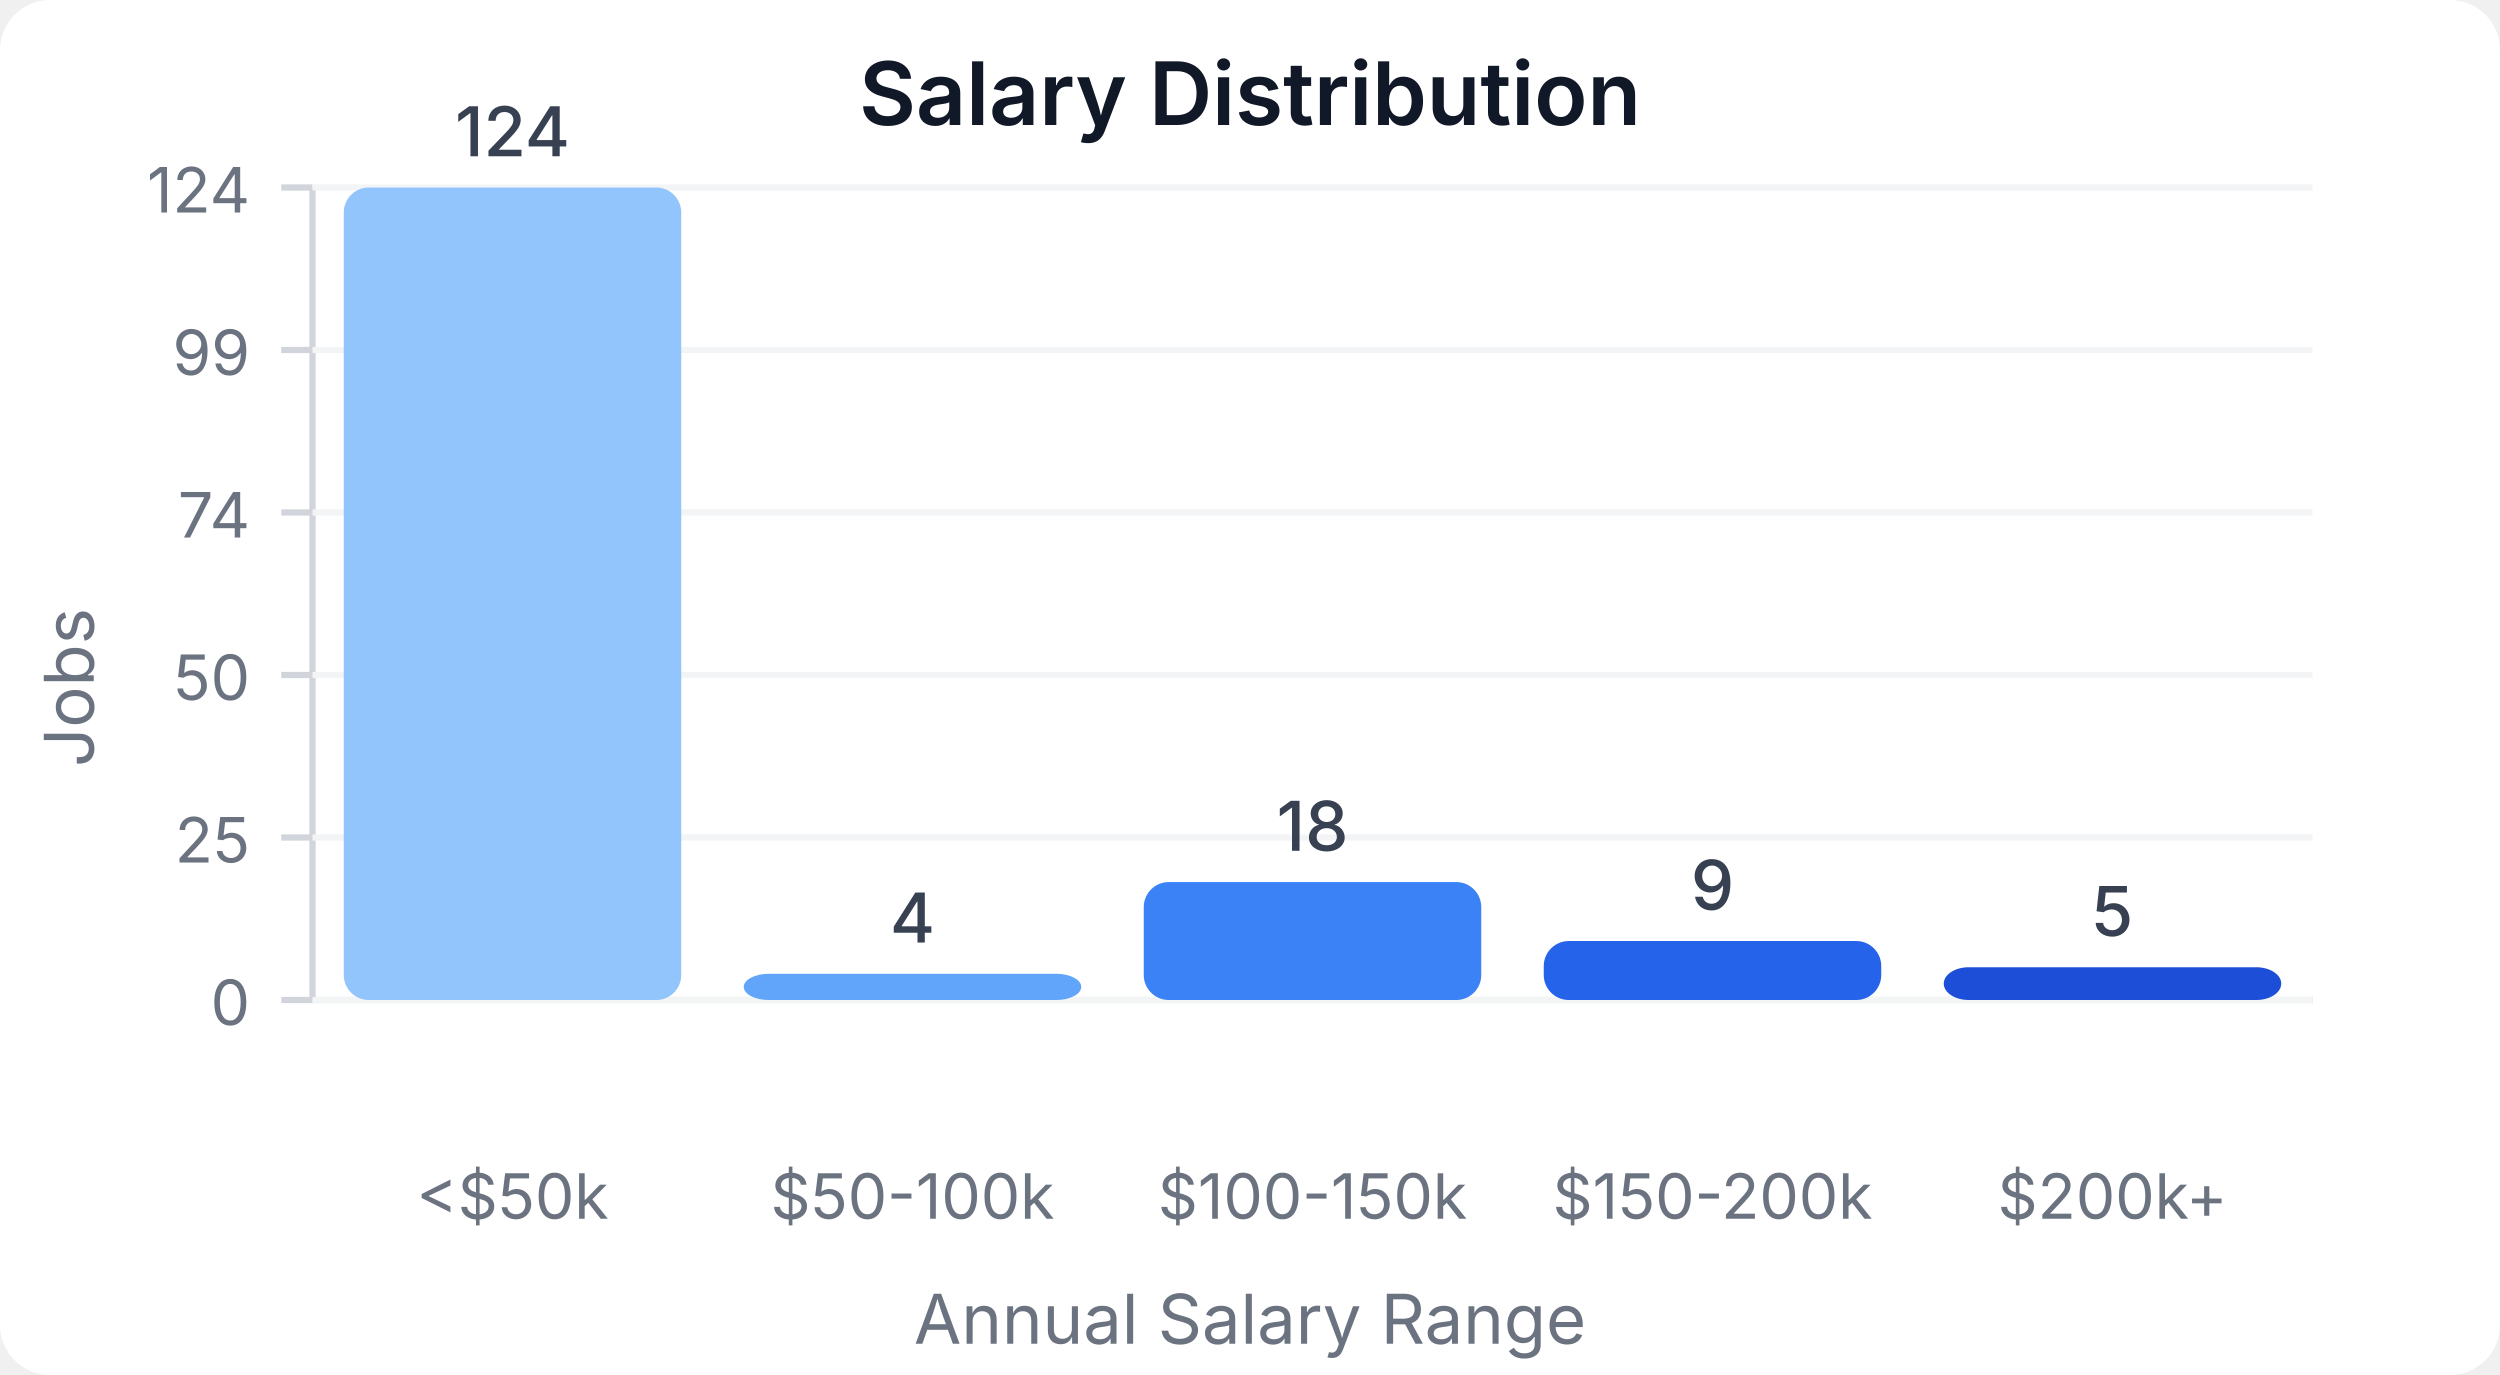
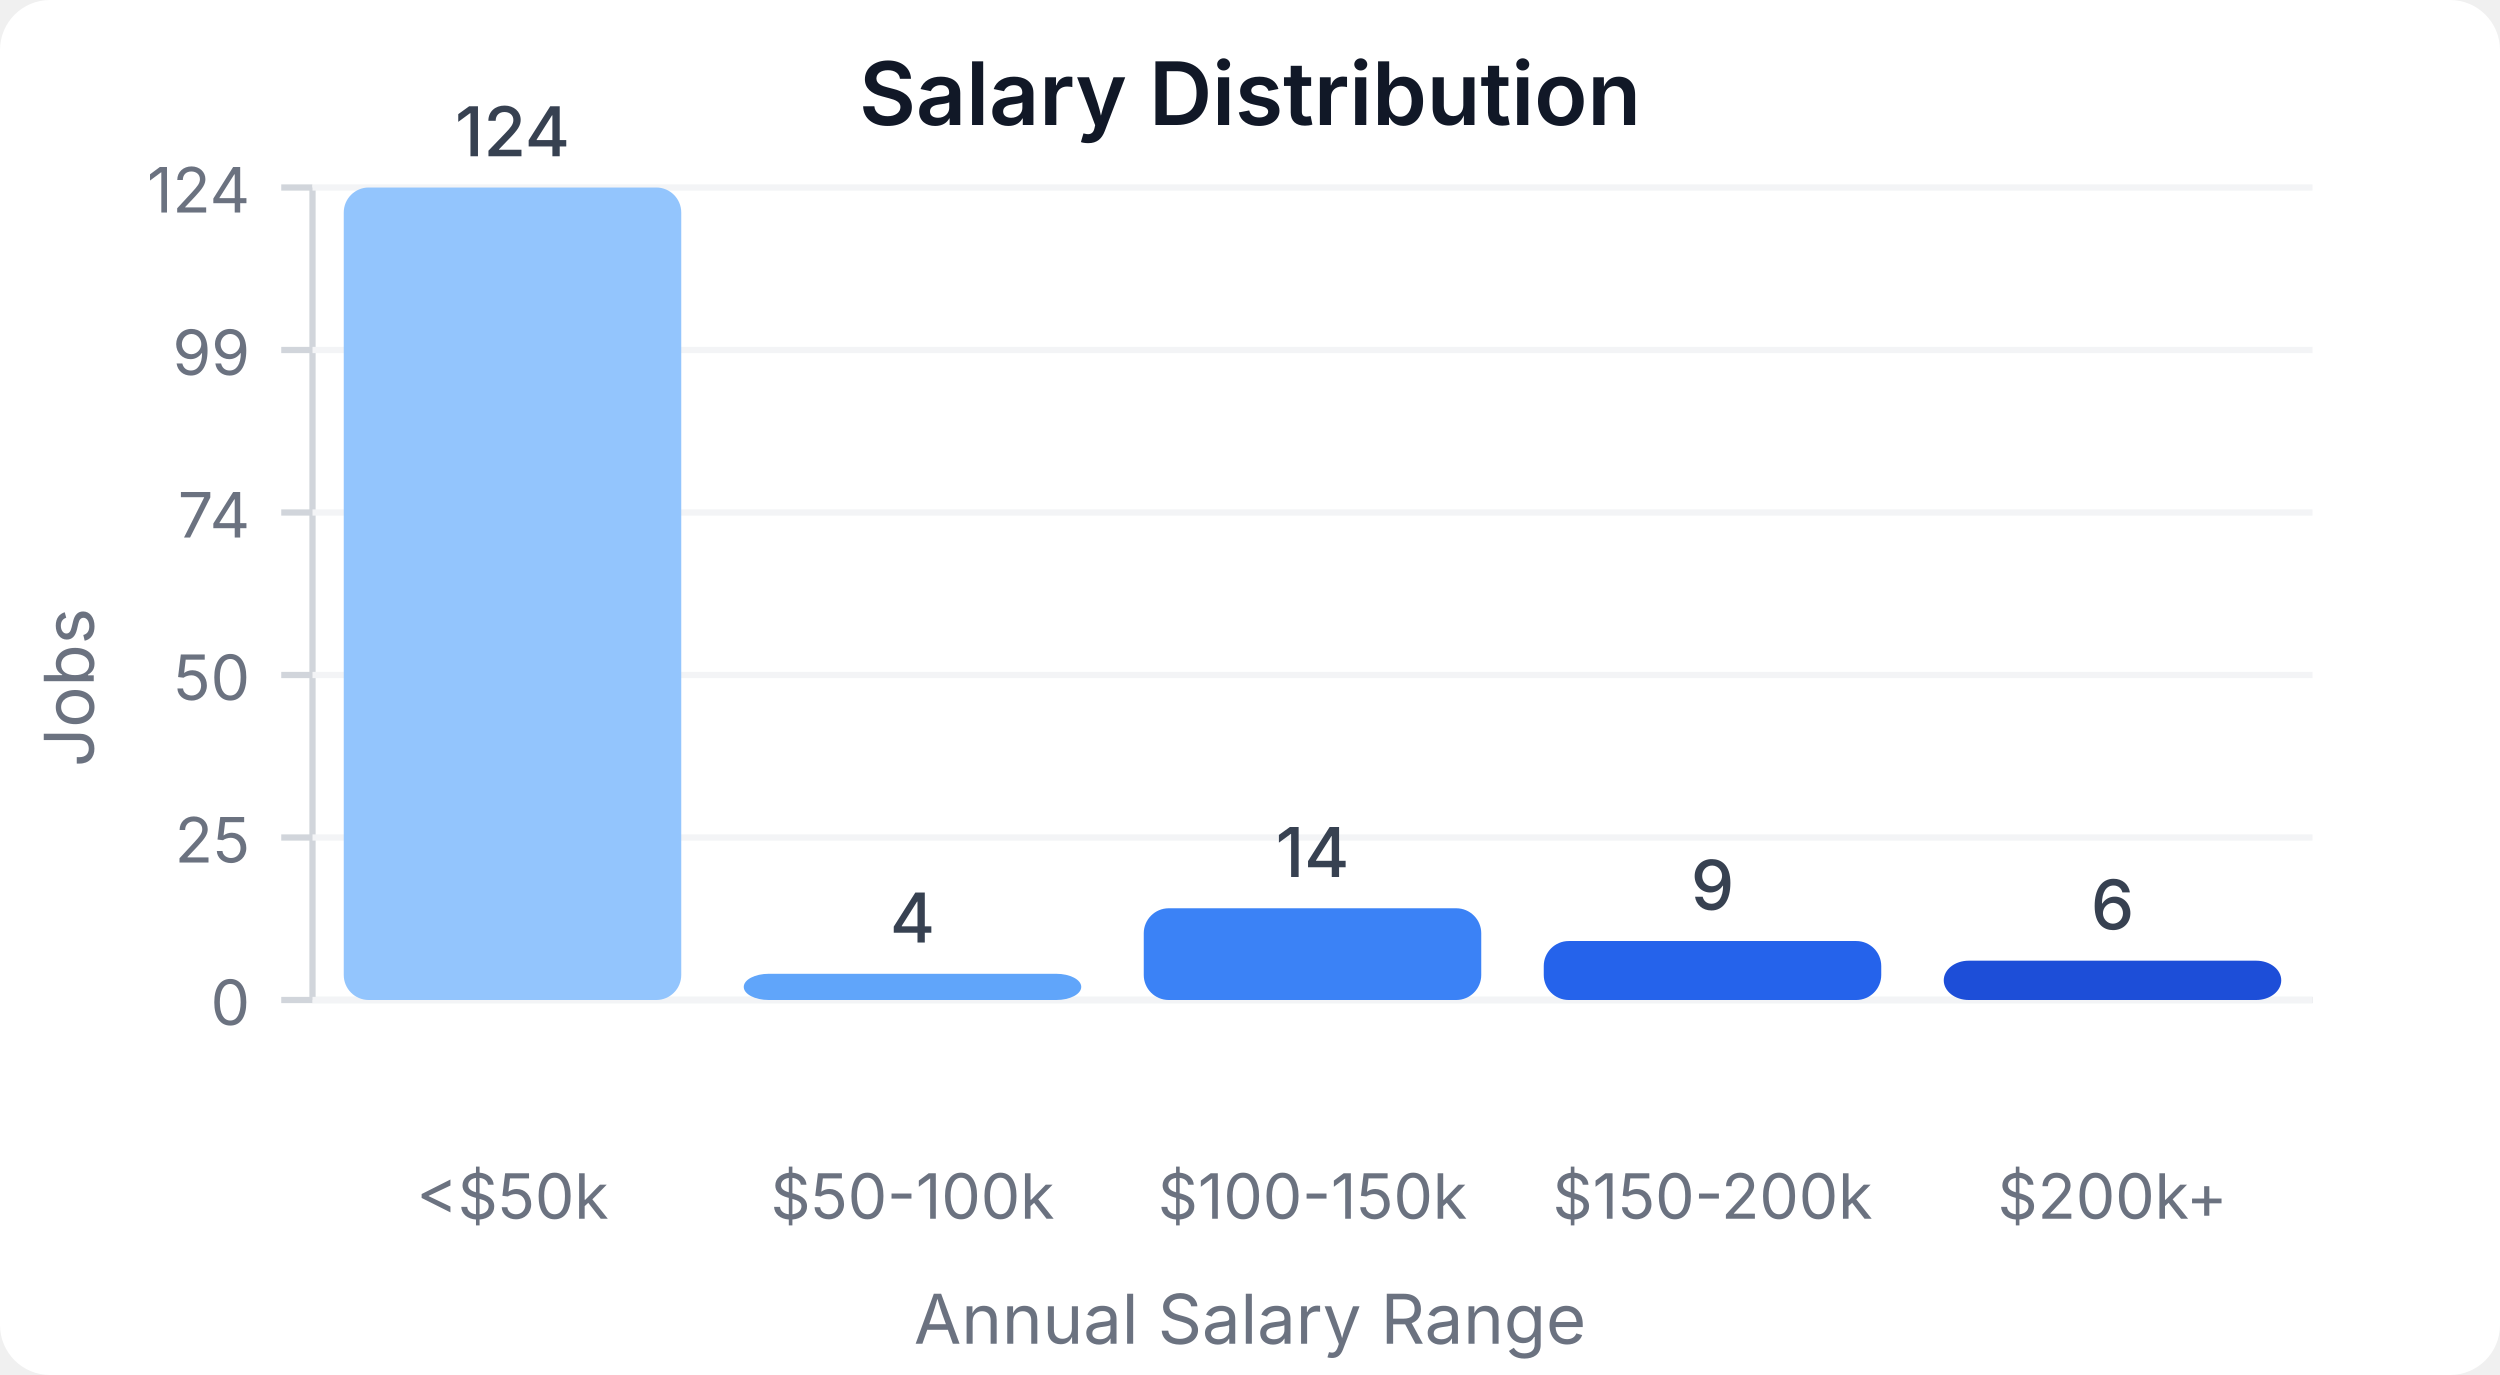
<svg xmlns="http://www.w3.org/2000/svg" width="400" height="220" viewBox="0 0 400 220">
  <style>
    text { font-family: system-ui, -apple-system, sans-serif; }
  </style>
  <rect width="400" height="220" fill="#ffffff" rx="8" />
  <text x="200" y="20" text-anchor="middle" font-size="14" font-weight="600" fill="#111827">Salary Distribution</text>
  <line x1="50" y1="30" x2="50" y2="160" stroke="#d1d5db" stroke-width="1" />
  <line x1="50" y1="160" x2="370" y2="160" stroke="#d1d5db" stroke-width="1" />
  <line x1="45" y1="160" x2="50" y2="160" stroke="#d1d5db" stroke-width="1" />
  <text x="40" y="164" text-anchor="end" font-size="10" fill="#6b7280">0</text>
  <line x1="50" y1="160" x2="370" y2="160" stroke="#f3f4f6" stroke-width="1" />
  <line x1="45" y1="134" x2="50" y2="134" stroke="#d1d5db" stroke-width="1" />
  <text x="40" y="138" text-anchor="end" font-size="10" fill="#6b7280">25</text>
  <line x1="50" y1="134" x2="370" y2="134" stroke="#f3f4f6" stroke-width="1" />
  <line x1="45" y1="108" x2="50" y2="108" stroke="#d1d5db" stroke-width="1" />
  <text x="40" y="112" text-anchor="end" font-size="10" fill="#6b7280">50</text>
  <line x1="50" y1="108" x2="370" y2="108" stroke="#f3f4f6" stroke-width="1" />
  <line x1="45" y1="82" x2="50" y2="82" stroke="#d1d5db" stroke-width="1" />
  <text x="40" y="86" text-anchor="end" font-size="10" fill="#6b7280">74</text>
  <line x1="50" y1="82" x2="370" y2="82" stroke="#f3f4f6" stroke-width="1" />
  <line x1="45" y1="56" x2="50" y2="56" stroke="#d1d5db" stroke-width="1" />
  <text x="40" y="60" text-anchor="end" font-size="10" fill="#6b7280">99</text>
  <line x1="50" y1="56" x2="370" y2="56" stroke="#f3f4f6" stroke-width="1" />
  <line x1="45" y1="30" x2="50" y2="30" stroke="#d1d5db" stroke-width="1" />
  <text x="40" y="34" text-anchor="end" font-size="10" fill="#6b7280">124</text>
  <line x1="50" y1="30" x2="370" y2="30" stroke="#f3f4f6" stroke-width="1" />
  <rect x="55" y="30" width="54" height="130" fill="#93c5fd" rx="4" />
  <text x="82" y="25" text-anchor="middle" font-size="11" fill="#374151" font-weight="500">124</text>
  <text x="82" y="195" text-anchor="middle" font-size="10" fill="#6b7280">&lt;$50k</text>
  <rect x="119" y="155.806" width="54" height="4.194" fill="#60a5fa" rx="4" />
  <text x="146" y="150.806" text-anchor="middle" font-size="11" fill="#374151" font-weight="500">4</text>
  <text x="146" y="195" text-anchor="middle" font-size="10" fill="#6b7280">$50-100k</text>
-   <rect x="183" y="141.129" width="54" height="18.871" fill="#3b82f6" rx="4" />
-   <text x="210" y="136.129" text-anchor="middle" font-size="11" fill="#374151" font-weight="500">18</text>
+   <rect x="183" y="145.323" width="54" height="14.677" fill="#3b82f6" rx="4" />
+   <text x="210" y="140.323" text-anchor="middle" font-size="11" fill="#374151" font-weight="500">14</text>
  <text x="210" y="195" text-anchor="middle" font-size="10" fill="#6b7280">$100-150k</text>
  <rect x="247" y="150.565" width="54" height="9.435" fill="#2563eb" rx="4" />
  <text x="274" y="145.565" text-anchor="middle" font-size="11" fill="#374151" font-weight="500">9</text>
  <text x="274" y="195" text-anchor="middle" font-size="10" fill="#6b7280">$150-200k</text>
-   <rect x="311" y="154.758" width="54" height="5.242" fill="#1d4ed8" rx="4" />
-   <text x="338" y="149.758" text-anchor="middle" font-size="11" fill="#374151" font-weight="500">5</text>
+   <rect x="311" y="153.71" width="54" height="6.29" fill="#1d4ed8" rx="4" />
+   <text x="338" y="148.71" text-anchor="middle" font-size="11" fill="#374151" font-weight="500">6</text>
  <text x="338" y="195" text-anchor="middle" font-size="10" fill="#6b7280">$200k+</text>
  <text x="15" y="110" text-anchor="middle" font-size="11" fill="#6b7280" transform="rotate(-90, 15, 110)">Jobs</text>
  <text x="200" y="215" text-anchor="middle" font-size="11" fill="#6b7280">Annual Salary Range</text>
</svg>
